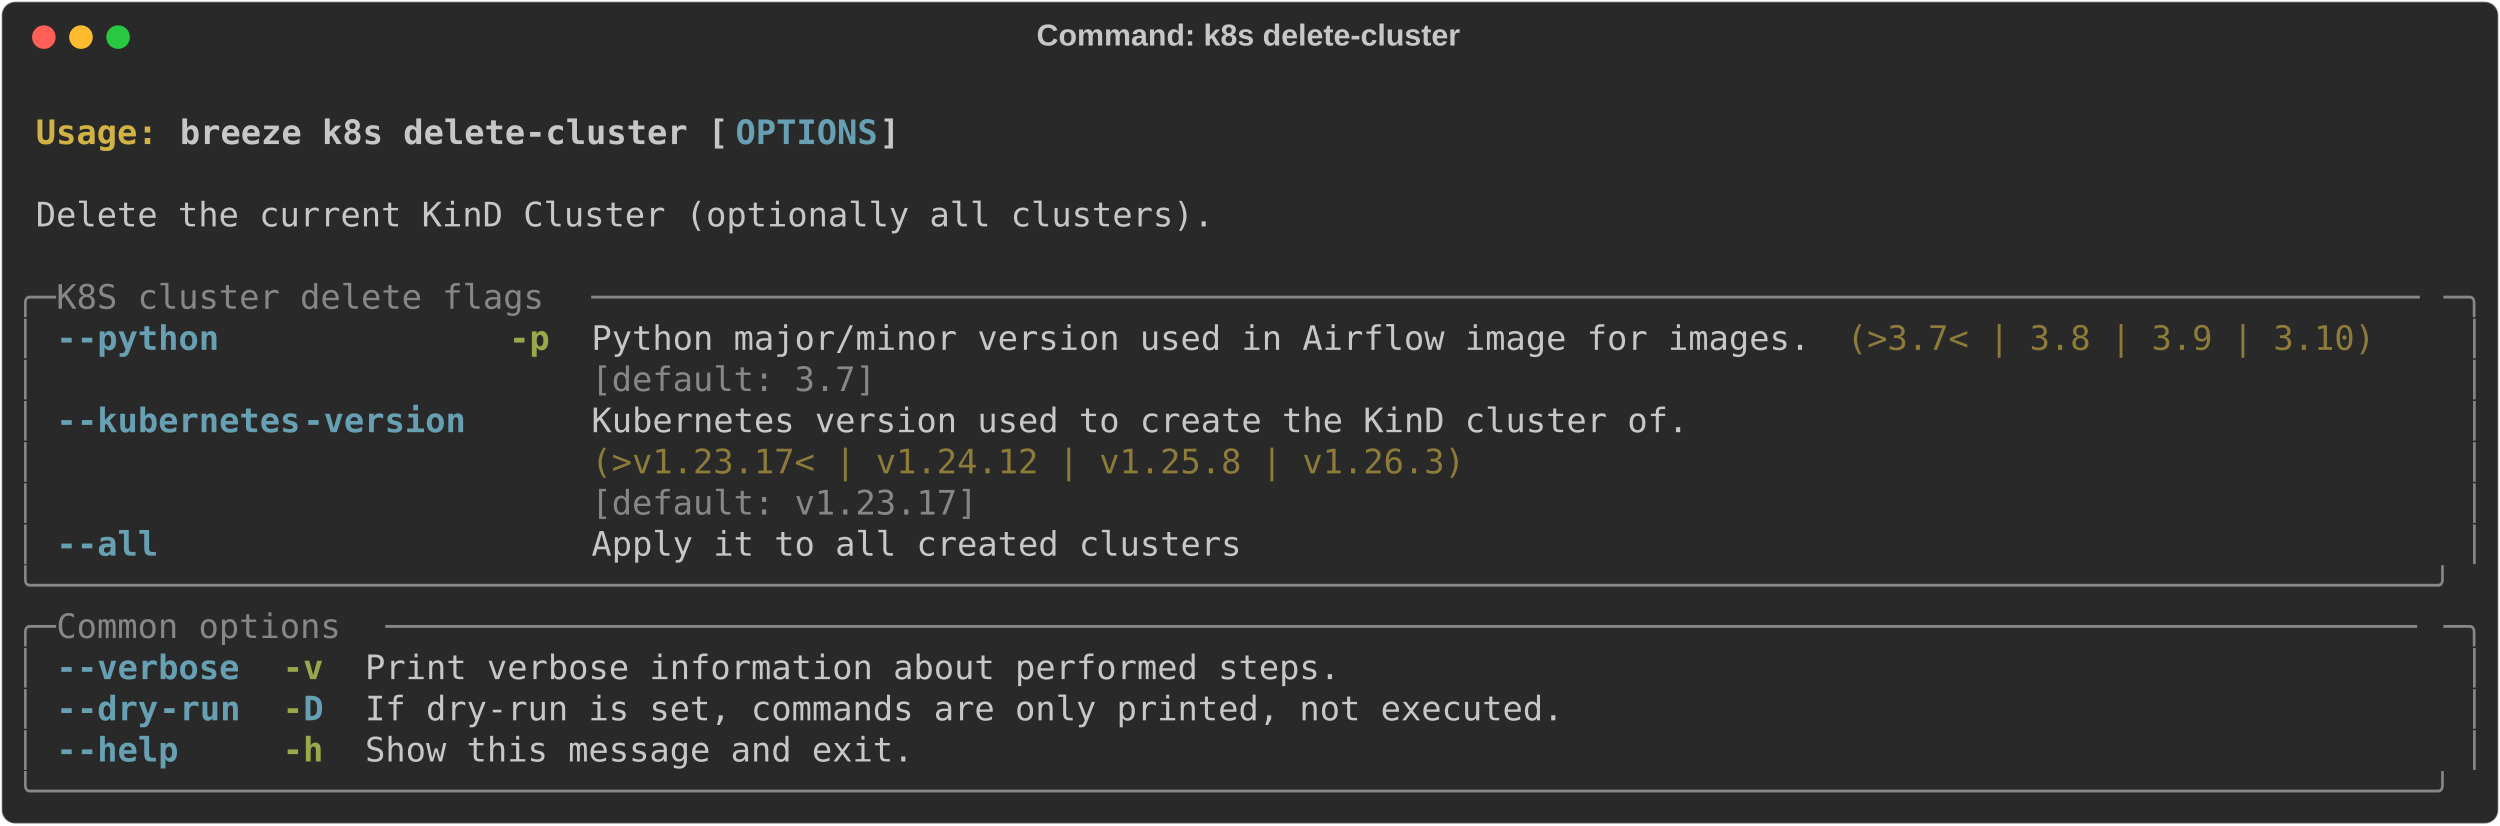
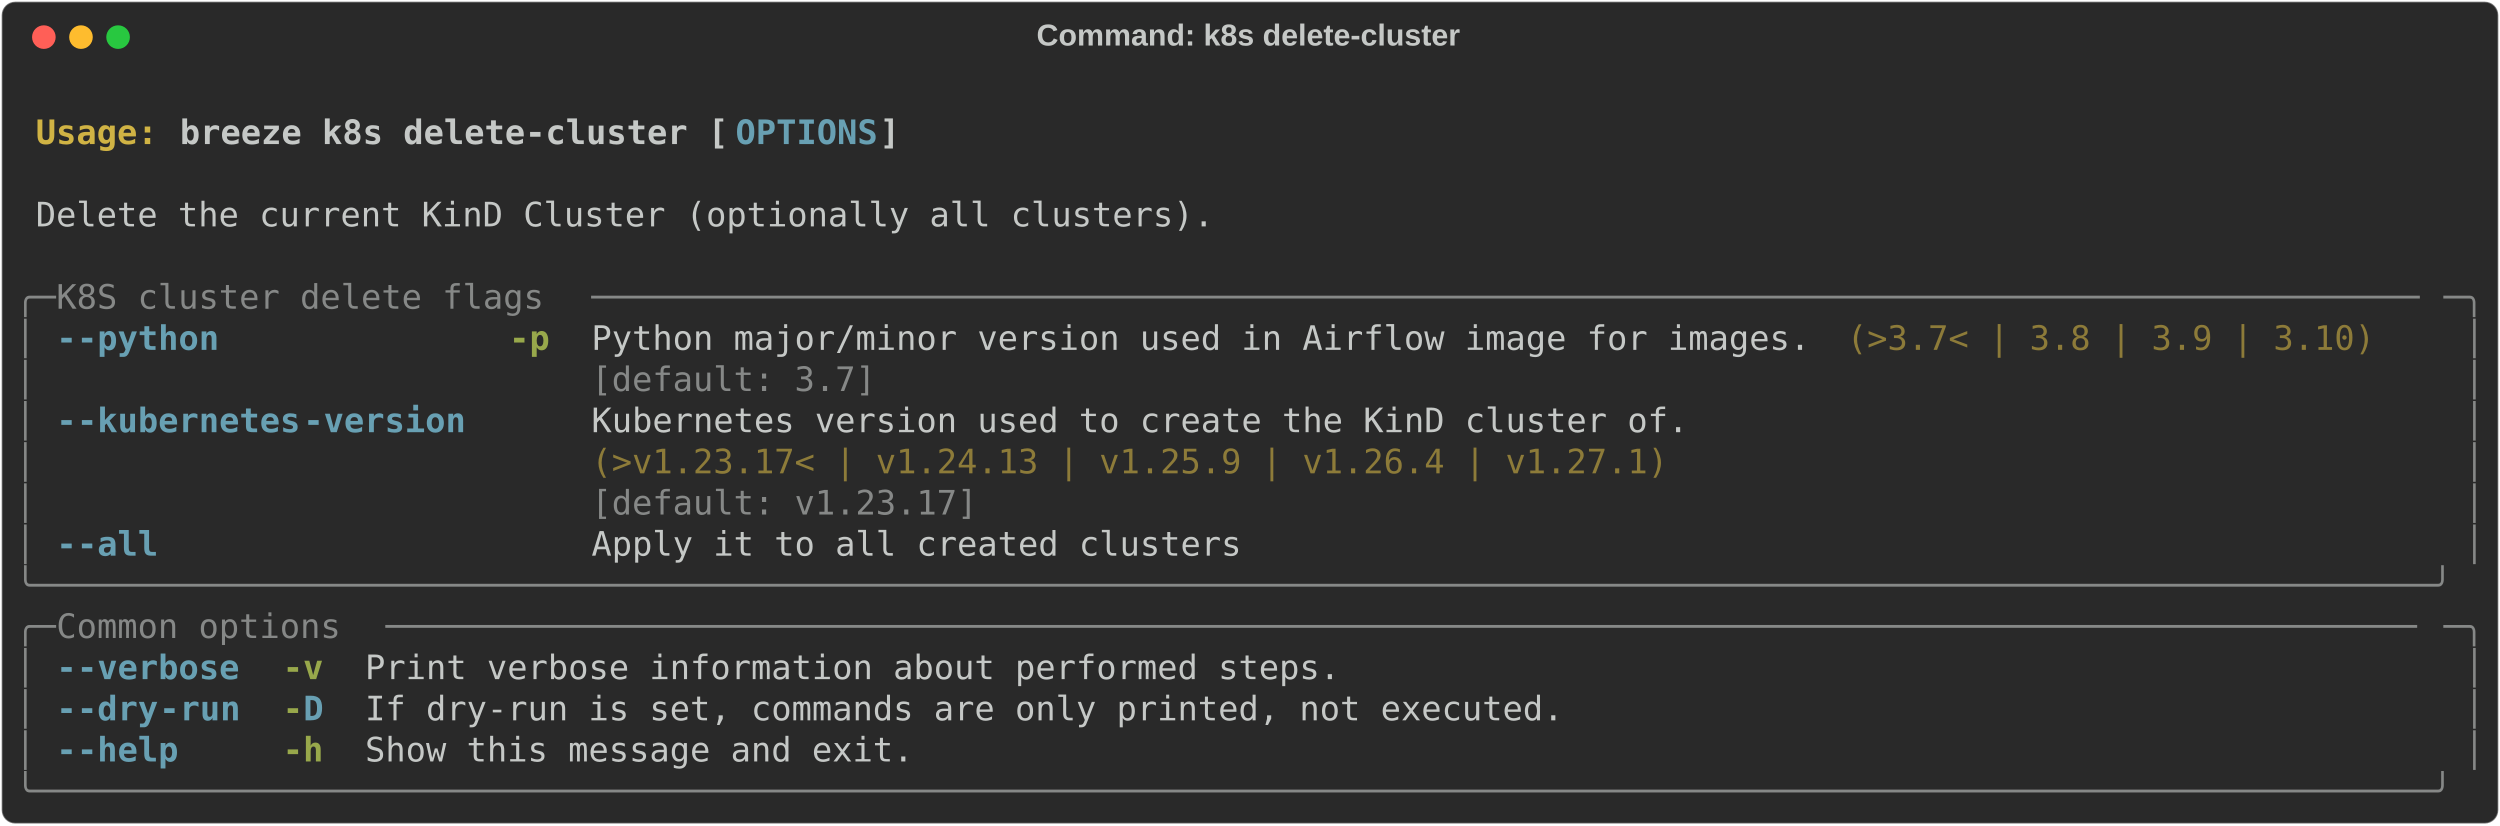
<svg xmlns="http://www.w3.org/2000/svg" class="rich-terminal" viewBox="0 0 1482 489.2">
  <style>

    @font-face {
        font-family: "Fira Code";
        src: local("FiraCode-Regular"),
                url("https://cdnjs.cloudflare.com/ajax/libs/firacode/6.2.0/woff2/FiraCode-Regular.woff2") format("woff2"),
                url("https://cdnjs.cloudflare.com/ajax/libs/firacode/6.2.0/woff/FiraCode-Regular.woff") format("woff");
        font-style: normal;
        font-weight: 400;
    }
    @font-face {
        font-family: "Fira Code";
        src: local("FiraCode-Bold"),
                url("https://cdnjs.cloudflare.com/ajax/libs/firacode/6.2.0/woff2/FiraCode-Bold.woff2") format("woff2"),
                url("https://cdnjs.cloudflare.com/ajax/libs/firacode/6.2.0/woff/FiraCode-Bold.woff") format("woff");
        font-style: bold;
        font-weight: 700;
    }

    .breeze-k8s-delete-cluster-matrix {
        font-family: Fira Code, monospace;
        font-size: 20px;
        line-height: 24.4px;
        font-variant-east-asian: full-width;
    }

    .breeze-k8s-delete-cluster-title {
        font-size: 18px;
        font-weight: bold;
        font-family: arial;
    }

    .breeze-k8s-delete-cluster-r1 { fill: #c5c8c6;font-weight: bold }
.breeze-k8s-delete-cluster-r2 { fill: #c5c8c6 }
.breeze-k8s-delete-cluster-r3 { fill: #d0b344;font-weight: bold }
.breeze-k8s-delete-cluster-r4 { fill: #68a0b3;font-weight: bold }
.breeze-k8s-delete-cluster-r5 { fill: #868887 }
.breeze-k8s-delete-cluster-r6 { fill: #98a84b;font-weight: bold }
.breeze-k8s-delete-cluster-r7 { fill: #8d7b39 }
    </style>
  <defs>
    <clipPath id="breeze-k8s-delete-cluster-clip-terminal">
      <rect x="0" y="0" width="1463.0" height="438.2" />
    </clipPath>
    <clipPath id="breeze-k8s-delete-cluster-line-0">
      <rect x="0" y="1.5" width="1464" height="24.65" />
    </clipPath>
    <clipPath id="breeze-k8s-delete-cluster-line-1">
      <rect x="0" y="25.9" width="1464" height="24.65" />
    </clipPath>
    <clipPath id="breeze-k8s-delete-cluster-line-2">
      <rect x="0" y="50.3" width="1464" height="24.65" />
    </clipPath>
    <clipPath id="breeze-k8s-delete-cluster-line-3">
      <rect x="0" y="74.7" width="1464" height="24.65" />
    </clipPath>
    <clipPath id="breeze-k8s-delete-cluster-line-4">
      <rect x="0" y="99.1" width="1464" height="24.65" />
    </clipPath>
    <clipPath id="breeze-k8s-delete-cluster-line-5">
      <rect x="0" y="123.5" width="1464" height="24.65" />
    </clipPath>
    <clipPath id="breeze-k8s-delete-cluster-line-6">
      <rect x="0" y="147.9" width="1464" height="24.65" />
    </clipPath>
    <clipPath id="breeze-k8s-delete-cluster-line-7">
      <rect x="0" y="172.3" width="1464" height="24.65" />
    </clipPath>
    <clipPath id="breeze-k8s-delete-cluster-line-8">
      <rect x="0" y="196.7" width="1464" height="24.65" />
    </clipPath>
    <clipPath id="breeze-k8s-delete-cluster-line-9">
      <rect x="0" y="221.1" width="1464" height="24.65" />
    </clipPath>
    <clipPath id="breeze-k8s-delete-cluster-line-10">
      <rect x="0" y="245.5" width="1464" height="24.65" />
    </clipPath>
    <clipPath id="breeze-k8s-delete-cluster-line-11">
      <rect x="0" y="269.9" width="1464" height="24.65" />
    </clipPath>
    <clipPath id="breeze-k8s-delete-cluster-line-12">
      <rect x="0" y="294.3" width="1464" height="24.65" />
    </clipPath>
    <clipPath id="breeze-k8s-delete-cluster-line-13">
      <rect x="0" y="318.7" width="1464" height="24.65" />
    </clipPath>
    <clipPath id="breeze-k8s-delete-cluster-line-14">
      <rect x="0" y="343.1" width="1464" height="24.65" />
    </clipPath>
    <clipPath id="breeze-k8s-delete-cluster-line-15">
      <rect x="0" y="367.5" width="1464" height="24.65" />
    </clipPath>
    <clipPath id="breeze-k8s-delete-cluster-line-16">
      <rect x="0" y="391.9" width="1464" height="24.65" />
    </clipPath>
  </defs>
  <rect fill="#292929" stroke="rgba(255,255,255,0.35)" stroke-width="1" x="1" y="1" width="1480" height="487.2" rx="8" />
  <text class="breeze-k8s-delete-cluster-title" fill="#c5c8c6" text-anchor="middle" x="740" y="27">Command: k8s delete-cluster</text>
  <g transform="translate(26,22)">
    <circle cx="0" cy="0" r="7" fill="#ff5f57" />
    <circle cx="22" cy="0" r="7" fill="#febc2e" />
    <circle cx="44" cy="0" r="7" fill="#28c840" />
  </g>
  <g transform="translate(9, 41)" clip-path="url(#breeze-k8s-delete-cluster-clip-terminal)">
    <g class="breeze-k8s-delete-cluster-matrix">
      <text class="breeze-k8s-delete-cluster-r2" x="1464" y="20" textLength="12.2" clip-path="url(#breeze-k8s-delete-cluster-line-0)">
</text>
      <text class="breeze-k8s-delete-cluster-r3" x="12.2" y="44.4" textLength="85.4" clip-path="url(#breeze-k8s-delete-cluster-line-1)">Usage: </text>
      <text class="breeze-k8s-delete-cluster-r1" x="97.6" y="44.4" textLength="329.4" clip-path="url(#breeze-k8s-delete-cluster-line-1)">breeze k8s delete-cluster [</text>
      <text class="breeze-k8s-delete-cluster-r4" x="427" y="44.4" textLength="85.4" clip-path="url(#breeze-k8s-delete-cluster-line-1)">OPTIONS</text>
      <text class="breeze-k8s-delete-cluster-r1" x="512.4" y="44.4" textLength="12.2" clip-path="url(#breeze-k8s-delete-cluster-line-1)">]</text>
      <text class="breeze-k8s-delete-cluster-r2" x="1464" y="44.4" textLength="12.2" clip-path="url(#breeze-k8s-delete-cluster-line-1)">
</text>
      <text class="breeze-k8s-delete-cluster-r2" x="1464" y="68.8" textLength="12.2" clip-path="url(#breeze-k8s-delete-cluster-line-2)">
</text>
      <text class="breeze-k8s-delete-cluster-r2" x="12.2" y="93.2" textLength="707.6" clip-path="url(#breeze-k8s-delete-cluster-line-3)">Delete the current KinD Cluster (optionally all clusters).</text>
      <text class="breeze-k8s-delete-cluster-r2" x="1464" y="93.2" textLength="12.2" clip-path="url(#breeze-k8s-delete-cluster-line-3)">
</text>
      <text class="breeze-k8s-delete-cluster-r2" x="1464" y="117.6" textLength="12.2" clip-path="url(#breeze-k8s-delete-cluster-line-4)">
</text>
      <text class="breeze-k8s-delete-cluster-r5" x="0" y="142" textLength="24.4" clip-path="url(#breeze-k8s-delete-cluster-line-5)">╭─</text>
      <text class="breeze-k8s-delete-cluster-r5" x="24.4" y="142" textLength="317.2" clip-path="url(#breeze-k8s-delete-cluster-line-5)"> K8S cluster delete flags </text>
      <text class="breeze-k8s-delete-cluster-r5" x="341.6" y="142" textLength="1098" clip-path="url(#breeze-k8s-delete-cluster-line-5)">──────────────────────────────────────────────────────────────────────────────────────────</text>
      <text class="breeze-k8s-delete-cluster-r5" x="1439.6" y="142" textLength="24.4" clip-path="url(#breeze-k8s-delete-cluster-line-5)">─╮</text>
      <text class="breeze-k8s-delete-cluster-r2" x="1464" y="142" textLength="12.2" clip-path="url(#breeze-k8s-delete-cluster-line-5)">
</text>
      <text class="breeze-k8s-delete-cluster-r5" x="0" y="166.4" textLength="12.2" clip-path="url(#breeze-k8s-delete-cluster-line-6)">│</text>
      <text class="breeze-k8s-delete-cluster-r4" x="24.4" y="166.4" textLength="12.2" clip-path="url(#breeze-k8s-delete-cluster-line-6)">-</text>
      <text class="breeze-k8s-delete-cluster-r4" x="36.6" y="166.4" textLength="85.4" clip-path="url(#breeze-k8s-delete-cluster-line-6)">-python</text>
      <text class="breeze-k8s-delete-cluster-r6" x="292.8" y="166.4" textLength="24.4" clip-path="url(#breeze-k8s-delete-cluster-line-6)">-p</text>
      <text class="breeze-k8s-delete-cluster-r2" x="341.6" y="166.4" textLength="732" clip-path="url(#breeze-k8s-delete-cluster-line-6)">Python major/minor version used in Airflow image for images.</text>
      <text class="breeze-k8s-delete-cluster-r7" x="1085.8" y="166.4" textLength="317.2" clip-path="url(#breeze-k8s-delete-cluster-line-6)">(&gt;3.7&lt; | 3.8 | 3.9 | 3.10)</text>
      <text class="breeze-k8s-delete-cluster-r5" x="1451.8" y="166.4" textLength="12.2" clip-path="url(#breeze-k8s-delete-cluster-line-6)">│</text>
      <text class="breeze-k8s-delete-cluster-r2" x="1464" y="166.4" textLength="12.2" clip-path="url(#breeze-k8s-delete-cluster-line-6)">
</text>
      <text class="breeze-k8s-delete-cluster-r5" x="0" y="190.8" textLength="12.2" clip-path="url(#breeze-k8s-delete-cluster-line-7)">│</text>
      <text class="breeze-k8s-delete-cluster-r5" x="341.6" y="190.8" textLength="732" clip-path="url(#breeze-k8s-delete-cluster-line-7)">[default: 3.7]                                              </text>
      <text class="breeze-k8s-delete-cluster-r5" x="1451.8" y="190.8" textLength="12.2" clip-path="url(#breeze-k8s-delete-cluster-line-7)">│</text>
      <text class="breeze-k8s-delete-cluster-r2" x="1464" y="190.8" textLength="12.2" clip-path="url(#breeze-k8s-delete-cluster-line-7)">
</text>
      <text class="breeze-k8s-delete-cluster-r5" x="0" y="215.2" textLength="12.2" clip-path="url(#breeze-k8s-delete-cluster-line-8)">│</text>
      <text class="breeze-k8s-delete-cluster-r4" x="24.4" y="215.2" textLength="12.2" clip-path="url(#breeze-k8s-delete-cluster-line-8)">-</text>
      <text class="breeze-k8s-delete-cluster-r4" x="36.6" y="215.2" textLength="134.2" clip-path="url(#breeze-k8s-delete-cluster-line-8)">-kubernetes</text>
      <text class="breeze-k8s-delete-cluster-r4" x="170.8" y="215.2" textLength="97.6" clip-path="url(#breeze-k8s-delete-cluster-line-8)">-version</text>
      <text class="breeze-k8s-delete-cluster-r2" x="341.6" y="215.2" textLength="658.8" clip-path="url(#breeze-k8s-delete-cluster-line-8)">Kubernetes version used to create the KinD cluster of.</text>
      <text class="breeze-k8s-delete-cluster-r5" x="1451.8" y="215.2" textLength="12.2" clip-path="url(#breeze-k8s-delete-cluster-line-8)">│</text>
      <text class="breeze-k8s-delete-cluster-r2" x="1464" y="215.2" textLength="12.2" clip-path="url(#breeze-k8s-delete-cluster-line-8)">
</text>
      <text class="breeze-k8s-delete-cluster-r5" x="0" y="239.6" textLength="12.2" clip-path="url(#breeze-k8s-delete-cluster-line-9)">│</text>
-       <text class="breeze-k8s-delete-cluster-r7" x="341.6" y="239.6" textLength="658.8" clip-path="url(#breeze-k8s-delete-cluster-line-9)">(&gt;v1.23.17&lt; | v1.24.12 | v1.25.8 | v1.26.3)           </text>
+       <text class="breeze-k8s-delete-cluster-r7" x="341.6" y="239.6" textLength="658.8" clip-path="url(#breeze-k8s-delete-cluster-line-9)">(&gt;v1.23.17&lt; | v1.24.13 | v1.25.9 | v1.26.4 | v1.27.1) </text>
      <text class="breeze-k8s-delete-cluster-r5" x="1451.8" y="239.6" textLength="12.2" clip-path="url(#breeze-k8s-delete-cluster-line-9)">│</text>
      <text class="breeze-k8s-delete-cluster-r2" x="1464" y="239.6" textLength="12.2" clip-path="url(#breeze-k8s-delete-cluster-line-9)">
</text>
      <text class="breeze-k8s-delete-cluster-r5" x="0" y="264" textLength="12.2" clip-path="url(#breeze-k8s-delete-cluster-line-10)">│</text>
      <text class="breeze-k8s-delete-cluster-r5" x="341.6" y="264" textLength="658.8" clip-path="url(#breeze-k8s-delete-cluster-line-10)">[default: v1.23.17]                                   </text>
      <text class="breeze-k8s-delete-cluster-r5" x="1451.8" y="264" textLength="12.2" clip-path="url(#breeze-k8s-delete-cluster-line-10)">│</text>
      <text class="breeze-k8s-delete-cluster-r2" x="1464" y="264" textLength="12.2" clip-path="url(#breeze-k8s-delete-cluster-line-10)">
</text>
      <text class="breeze-k8s-delete-cluster-r5" x="0" y="288.4" textLength="12.2" clip-path="url(#breeze-k8s-delete-cluster-line-11)">│</text>
      <text class="breeze-k8s-delete-cluster-r4" x="24.4" y="288.4" textLength="12.2" clip-path="url(#breeze-k8s-delete-cluster-line-11)">-</text>
      <text class="breeze-k8s-delete-cluster-r4" x="36.6" y="288.4" textLength="48.8" clip-path="url(#breeze-k8s-delete-cluster-line-11)">-all</text>
      <text class="breeze-k8s-delete-cluster-r2" x="341.6" y="288.4" textLength="390.4" clip-path="url(#breeze-k8s-delete-cluster-line-11)">Apply it to all created clusters</text>
      <text class="breeze-k8s-delete-cluster-r5" x="1451.8" y="288.4" textLength="12.2" clip-path="url(#breeze-k8s-delete-cluster-line-11)">│</text>
      <text class="breeze-k8s-delete-cluster-r2" x="1464" y="288.4" textLength="12.2" clip-path="url(#breeze-k8s-delete-cluster-line-11)">
</text>
      <text class="breeze-k8s-delete-cluster-r5" x="0" y="312.8" textLength="1464" clip-path="url(#breeze-k8s-delete-cluster-line-12)">╰──────────────────────────────────────────────────────────────────────────────────────────────────────────────────────╯</text>
      <text class="breeze-k8s-delete-cluster-r2" x="1464" y="312.8" textLength="12.2" clip-path="url(#breeze-k8s-delete-cluster-line-12)">
</text>
      <text class="breeze-k8s-delete-cluster-r5" x="0" y="337.2" textLength="24.4" clip-path="url(#breeze-k8s-delete-cluster-line-13)">╭─</text>
      <text class="breeze-k8s-delete-cluster-r5" x="24.4" y="337.2" textLength="195.2" clip-path="url(#breeze-k8s-delete-cluster-line-13)"> Common options </text>
      <text class="breeze-k8s-delete-cluster-r5" x="219.6" y="337.2" textLength="1220" clip-path="url(#breeze-k8s-delete-cluster-line-13)">────────────────────────────────────────────────────────────────────────────────────────────────────</text>
      <text class="breeze-k8s-delete-cluster-r5" x="1439.6" y="337.2" textLength="24.4" clip-path="url(#breeze-k8s-delete-cluster-line-13)">─╮</text>
      <text class="breeze-k8s-delete-cluster-r2" x="1464" y="337.2" textLength="12.2" clip-path="url(#breeze-k8s-delete-cluster-line-13)">
</text>
      <text class="breeze-k8s-delete-cluster-r5" x="0" y="361.6" textLength="12.2" clip-path="url(#breeze-k8s-delete-cluster-line-14)">│</text>
      <text class="breeze-k8s-delete-cluster-r4" x="24.4" y="361.6" textLength="12.2" clip-path="url(#breeze-k8s-delete-cluster-line-14)">-</text>
      <text class="breeze-k8s-delete-cluster-r4" x="36.6" y="361.6" textLength="97.6" clip-path="url(#breeze-k8s-delete-cluster-line-14)">-verbose</text>
      <text class="breeze-k8s-delete-cluster-r6" x="158.6" y="361.6" textLength="24.4" clip-path="url(#breeze-k8s-delete-cluster-line-14)">-v</text>
      <text class="breeze-k8s-delete-cluster-r2" x="207.4" y="361.6" textLength="585.6" clip-path="url(#breeze-k8s-delete-cluster-line-14)">Print verbose information about performed steps.</text>
      <text class="breeze-k8s-delete-cluster-r5" x="1451.8" y="361.6" textLength="12.2" clip-path="url(#breeze-k8s-delete-cluster-line-14)">│</text>
      <text class="breeze-k8s-delete-cluster-r2" x="1464" y="361.6" textLength="12.2" clip-path="url(#breeze-k8s-delete-cluster-line-14)">
</text>
      <text class="breeze-k8s-delete-cluster-r5" x="0" y="386" textLength="12.2" clip-path="url(#breeze-k8s-delete-cluster-line-15)">│</text>
      <text class="breeze-k8s-delete-cluster-r4" x="24.4" y="386" textLength="12.2" clip-path="url(#breeze-k8s-delete-cluster-line-15)">-</text>
      <text class="breeze-k8s-delete-cluster-r4" x="36.6" y="386" textLength="48.8" clip-path="url(#breeze-k8s-delete-cluster-line-15)">-dry</text>
      <text class="breeze-k8s-delete-cluster-r4" x="85.4" y="386" textLength="48.8" clip-path="url(#breeze-k8s-delete-cluster-line-15)">-run</text>
      <text class="breeze-k8s-delete-cluster-r6" x="158.6" y="386" textLength="12.2" clip-path="url(#breeze-k8s-delete-cluster-line-15)">-</text>
      <text class="breeze-k8s-delete-cluster-r4" x="170.8" y="386" textLength="12.2" clip-path="url(#breeze-k8s-delete-cluster-line-15)">D</text>
      <text class="breeze-k8s-delete-cluster-r2" x="207.4" y="386" textLength="719.8" clip-path="url(#breeze-k8s-delete-cluster-line-15)">If dry-run is set, commands are only printed, not executed.</text>
      <text class="breeze-k8s-delete-cluster-r5" x="1451.8" y="386" textLength="12.2" clip-path="url(#breeze-k8s-delete-cluster-line-15)">│</text>
      <text class="breeze-k8s-delete-cluster-r2" x="1464" y="386" textLength="12.2" clip-path="url(#breeze-k8s-delete-cluster-line-15)">
</text>
      <text class="breeze-k8s-delete-cluster-r5" x="0" y="410.4" textLength="12.2" clip-path="url(#breeze-k8s-delete-cluster-line-16)">│</text>
      <text class="breeze-k8s-delete-cluster-r4" x="24.4" y="410.4" textLength="12.2" clip-path="url(#breeze-k8s-delete-cluster-line-16)">-</text>
      <text class="breeze-k8s-delete-cluster-r4" x="36.6" y="410.4" textLength="61" clip-path="url(#breeze-k8s-delete-cluster-line-16)">-help</text>
      <text class="breeze-k8s-delete-cluster-r6" x="158.6" y="410.4" textLength="24.4" clip-path="url(#breeze-k8s-delete-cluster-line-16)">-h</text>
      <text class="breeze-k8s-delete-cluster-r2" x="207.4" y="410.4" textLength="329.4" clip-path="url(#breeze-k8s-delete-cluster-line-16)">Show this message and exit.</text>
      <text class="breeze-k8s-delete-cluster-r5" x="1451.8" y="410.4" textLength="12.2" clip-path="url(#breeze-k8s-delete-cluster-line-16)">│</text>
      <text class="breeze-k8s-delete-cluster-r2" x="1464" y="410.4" textLength="12.2" clip-path="url(#breeze-k8s-delete-cluster-line-16)">
</text>
      <text class="breeze-k8s-delete-cluster-r5" x="0" y="434.8" textLength="1464" clip-path="url(#breeze-k8s-delete-cluster-line-17)">╰──────────────────────────────────────────────────────────────────────────────────────────────────────────────────────╯</text>
      <text class="breeze-k8s-delete-cluster-r2" x="1464" y="434.8" textLength="12.2" clip-path="url(#breeze-k8s-delete-cluster-line-17)">
</text>
    </g>
  </g>
</svg>
